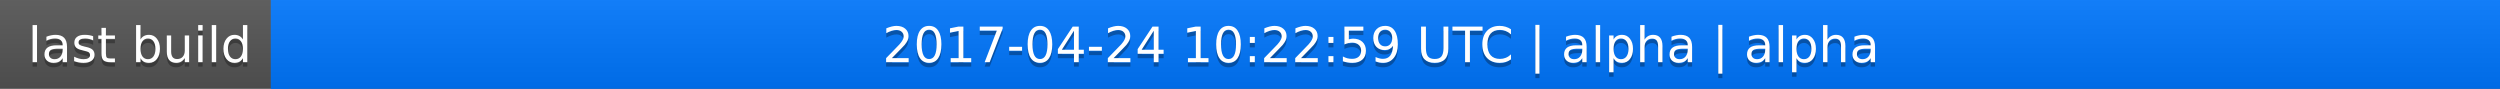
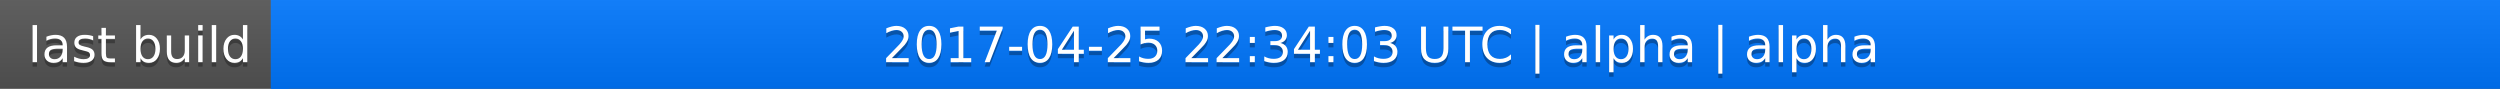
<svg xmlns="http://www.w3.org/2000/svg" width="563" height="20">
  <linearGradient id="a" x2="0" y2="100%">
    <stop offset="0" stop-color="#bbb" stop-opacity=".1" />
    <stop offset="1" stop-opacity=".1" />
  </linearGradient>
  <rect rx="0" width="563" height="20" fill="#555" />
  <rect rx="0" x="61" width="502" height="20" fill="#07f" />
  <path fill="#07f" d="M61 0h4v20h-4z" />
  <rect rx="0" width="563" height="20" fill="url(#a)" />
  <g fill="#fff" text-anchor="middle" font-family="DejaVu Sans,Verdana,Geneva,sans-serif" font-size="11">
    <text x="31.5" y="15" fill="#010101" fill-opacity=".3">last build</text>
    <text x="31.5" y="14">last build</text>
-     <text x="311" y="15" fill="#010101" fill-opacity=".3">2017-04-24 10:22:59 UTC | alpha | alpha</text>
-     <text x="311" y="14">2017-04-24 10:22:59 UTC | alpha | alpha</text>
+     <text x="311" y="15" fill="#010101" fill-opacity=".3">2017-04-25 22:34:03 UTC | alpha | alpha</text>
+     <text x="311" y="14">2017-04-25 22:34:03 UTC | alpha | alpha</text>
  </g>
</svg>
